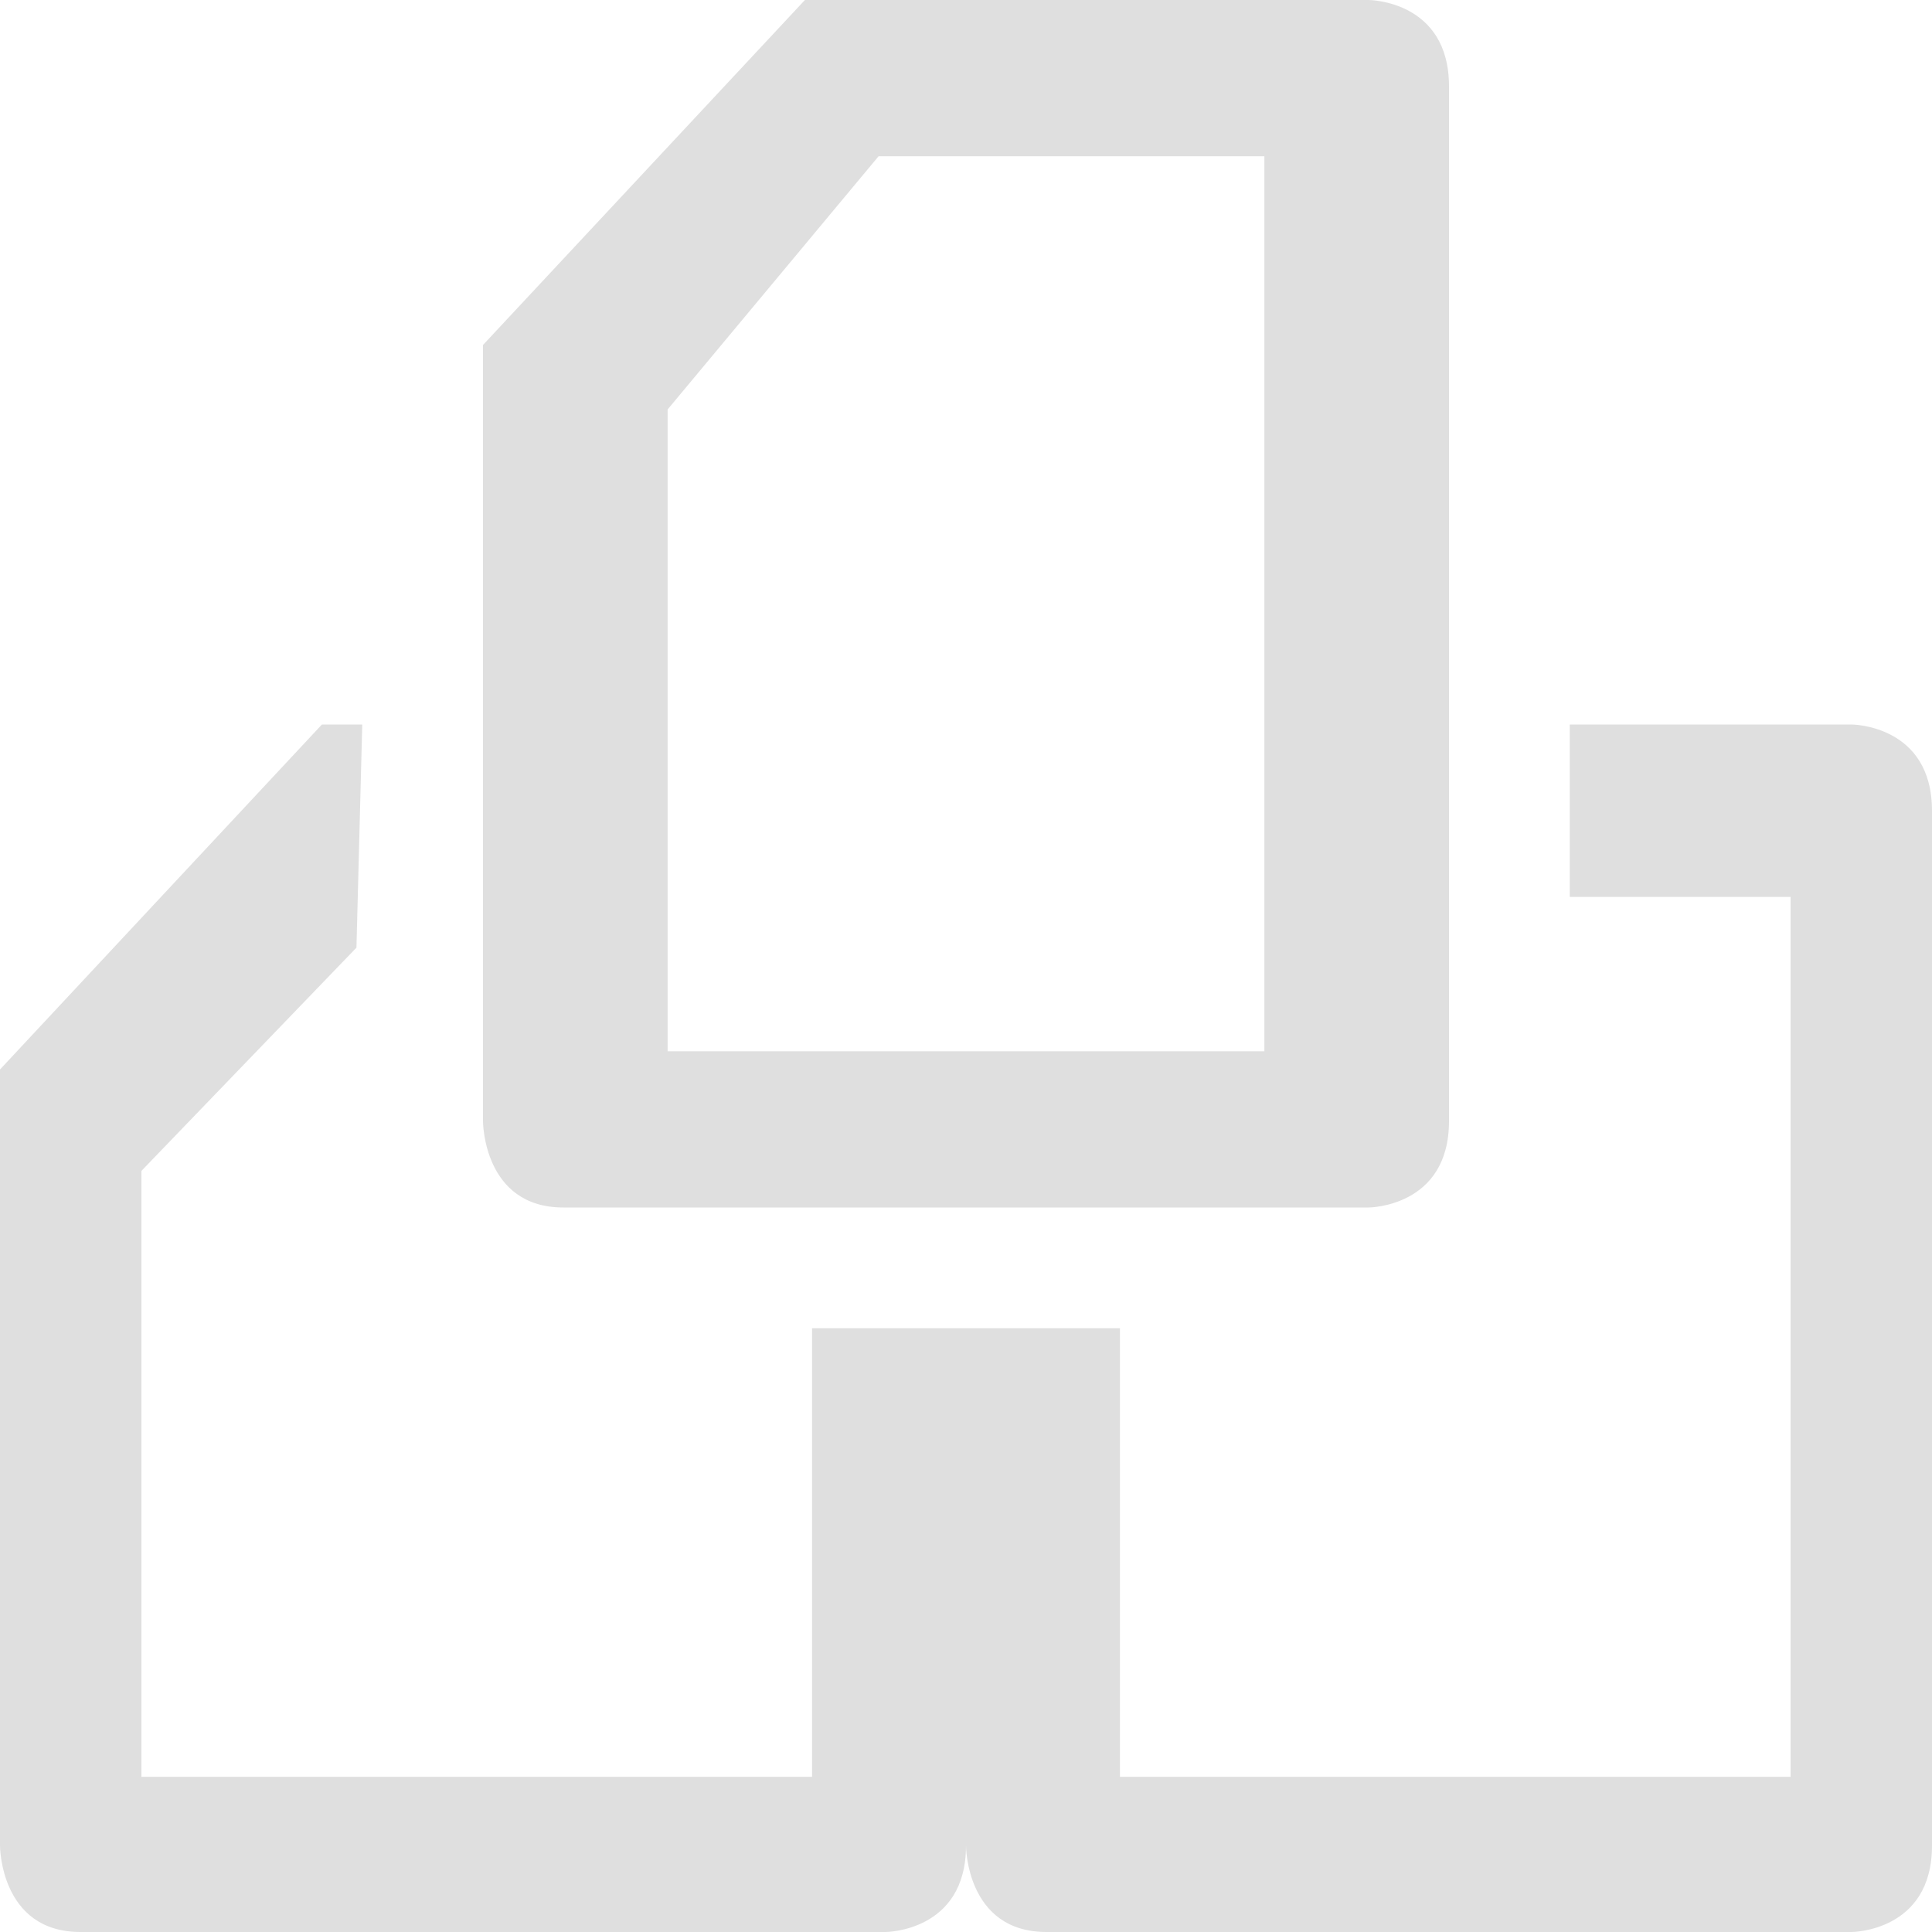
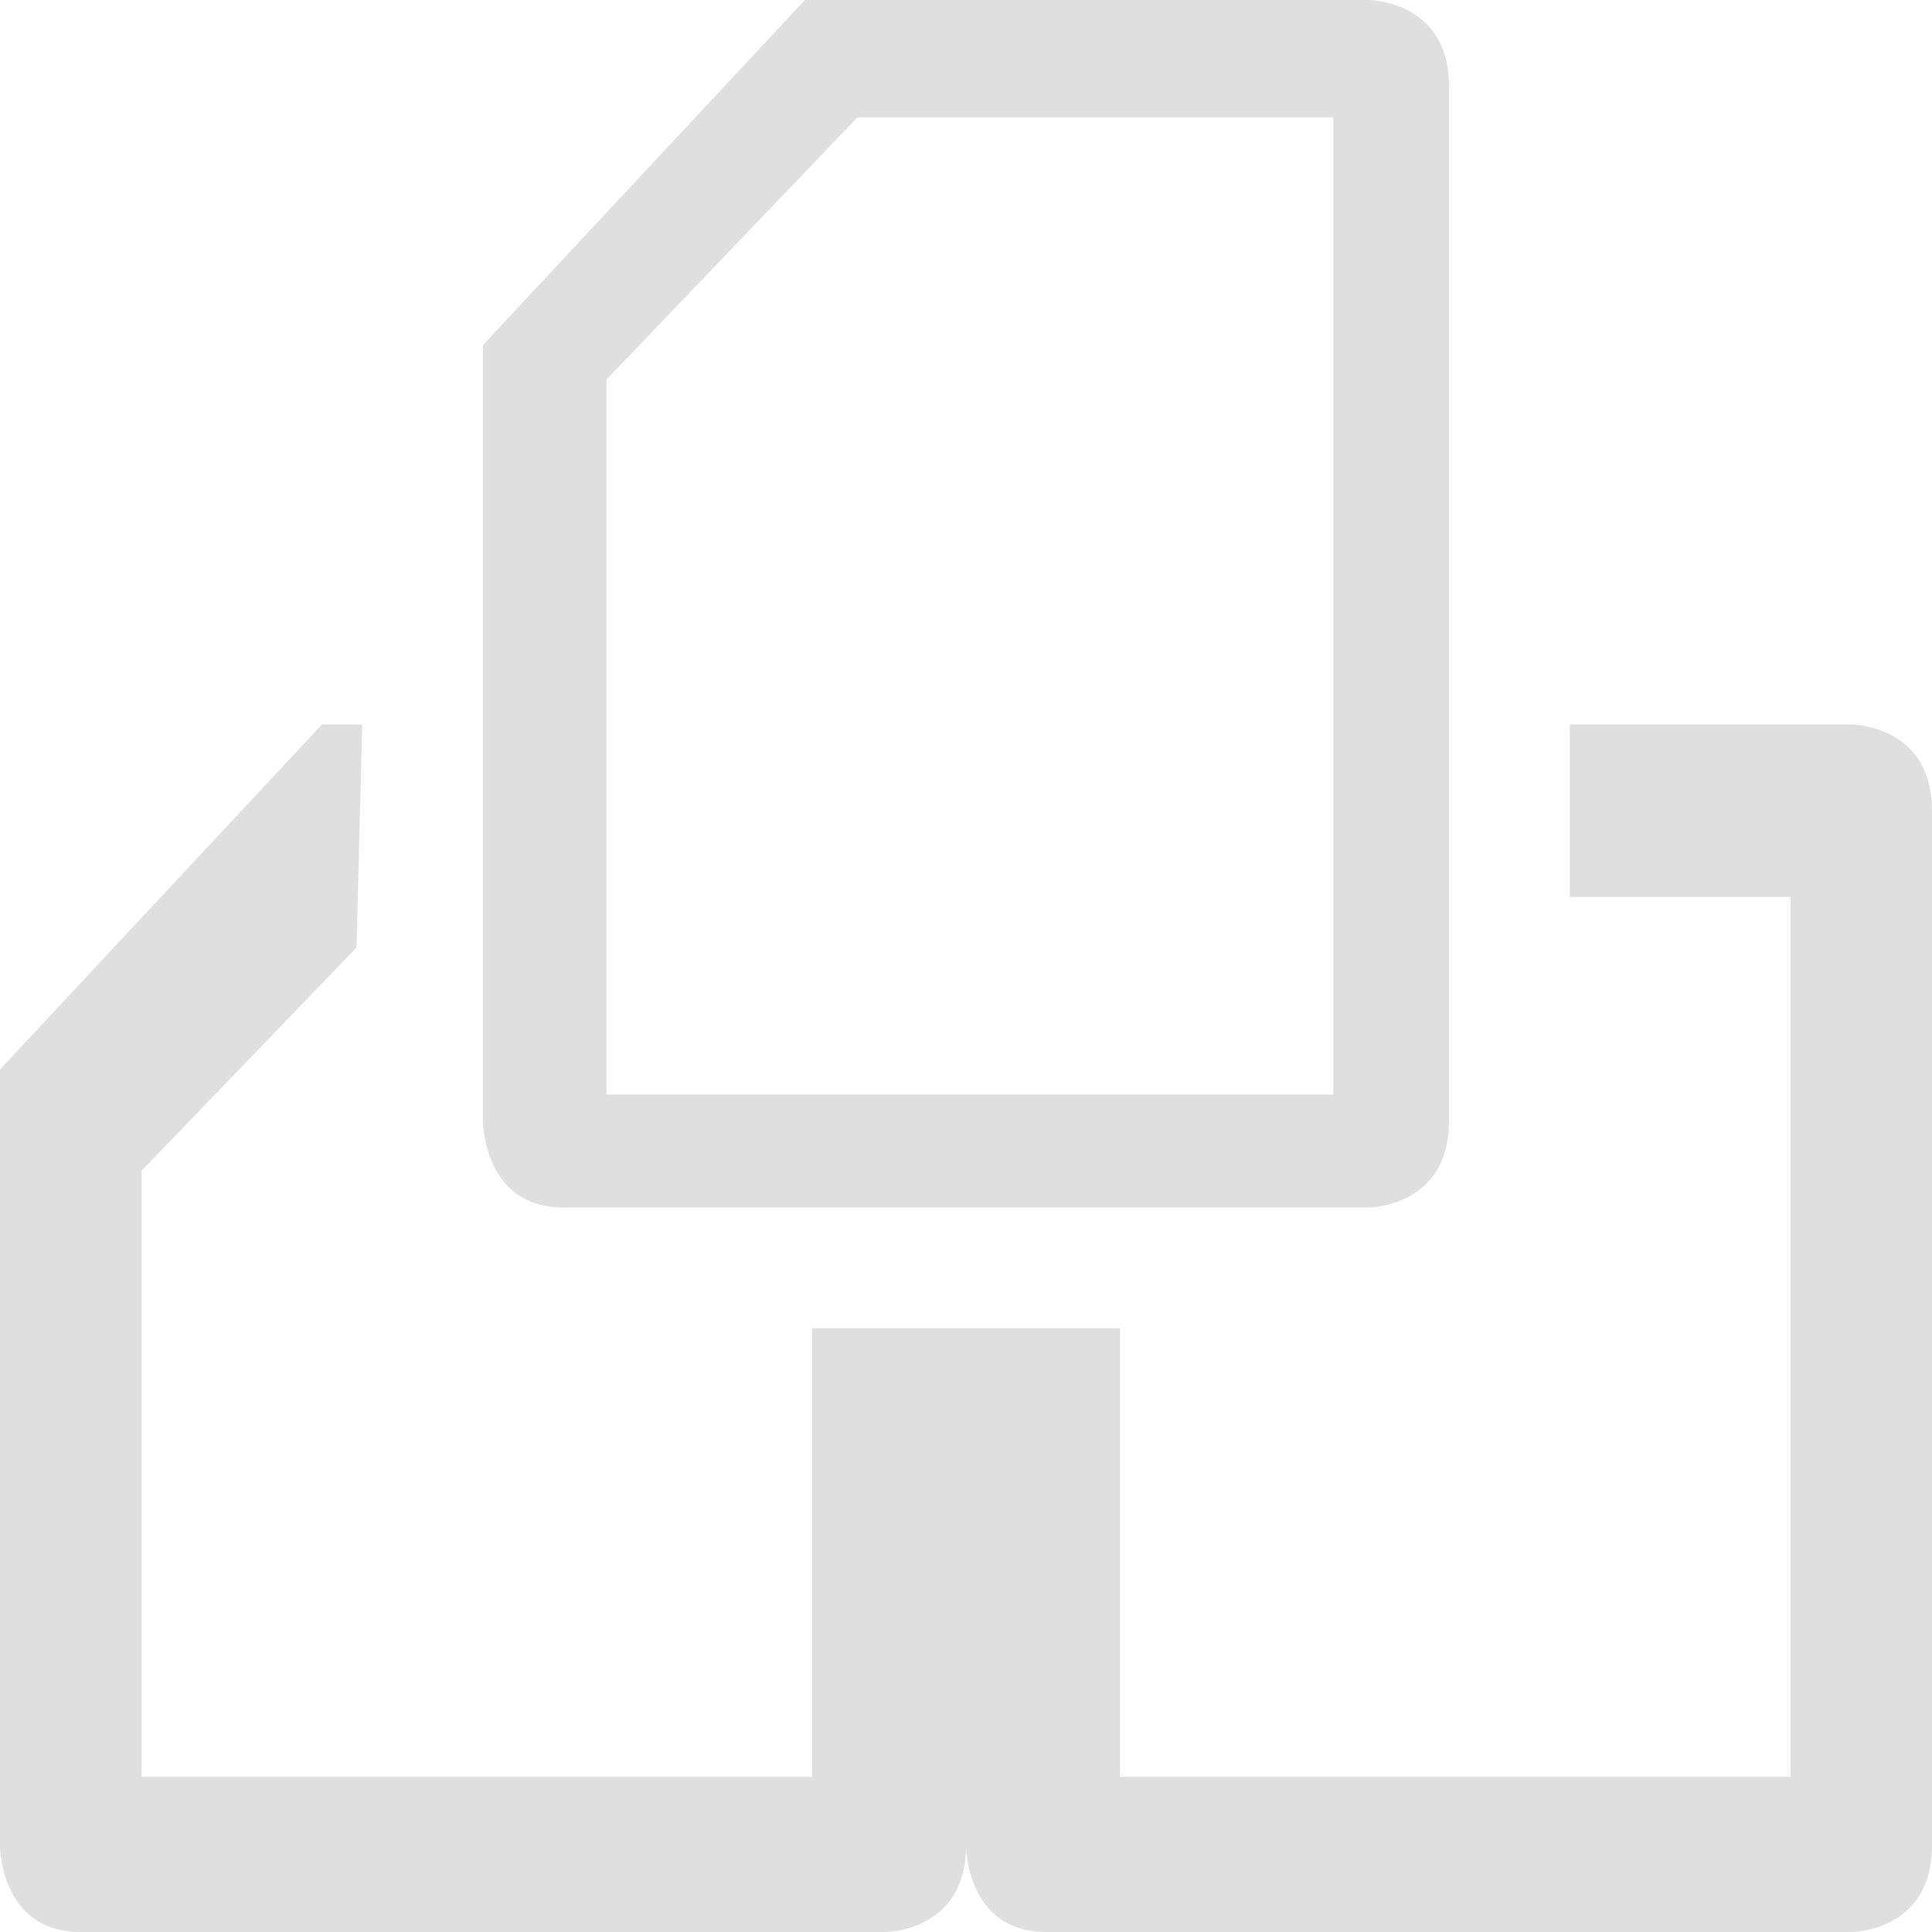
- <svg xmlns="http://www.w3.org/2000/svg" viewBox="0 0 16 16">
+ <svg xmlns="http://www.w3.org/2000/svg" width="100%" height="100%" viewBox="0 0 24 24">
  <defs>
    <style id="current-color-scheme" type="text/css">
-    .ColorScheme-Text { color:#dfdfdf; } .ColorScheme-Highlight { color:#4285f4; } .ColorScheme-NeutralText { color:#ff9800; } .ColorScheme-PositiveText { color:#4caf50; } .ColorScheme-NegativeText { color:#f44336; }
-   </style>
+  .ColorScheme-Text { color:#dfdfdf; } .ColorScheme-Highlight { color:#4285f4; } .ColorScheme-NeutralText { color:#ff9800; } .ColorScheme-PositiveText { color:#4caf50; } .ColorScheme-NegativeText { color:#f44336; }
+  </style>
  </defs>
-   <path fill="#dfdfdf" d="m6.666 0-2.666 2.857v6.428s-.001.715.666.715h6.668s.666-.001.666-.715v-8.57c0-.714-.666-.715-.666-.715h-4.668zm.61 1.294h3.195v7.412h-4.942v-5.315zm-4.61 4.706-2.666 2.857v6.428s-.001.715.666.715h6.668s.666-.001.666-.715c0 0-.001.715.666.715h6.668s.666-.001.666-.715v-8.57c0-.714-.666-.715-.666-.715h-2.334v1.428h1.829v7.287h-5.554v-3.715h-2.55v3.715h-5.554v-5.018l1.781-1.849.048-1.848z" />
+   <svg viewBox="0 0 16 16">
+     <path d="m6.666 0-2.666 2.857v6.428s-.001.715.666.715h6.668s.666-.001.666-.715v-8.57c0-.714-.666-.715-.666-.715zm.435.972h3.941v8.093h-6.019v-5.922zm-4.435 5.028-2.666 2.857v6.428s-.001.715.666.715h6.668s.666-.001.666-.715c0 0-.001.715.666.715h6.668s.666-.001.666-.715v-8.57c0-.714-.666-.715-.666-.715h-2.334v1.428h1.829v7.287h-5.554v-3.715h-2.55v3.715h-5.554v-5.018l1.781-1.849.048-1.848z" style="fill:currentColor" class="ColorScheme-Text" />
+   </svg>
</svg>
